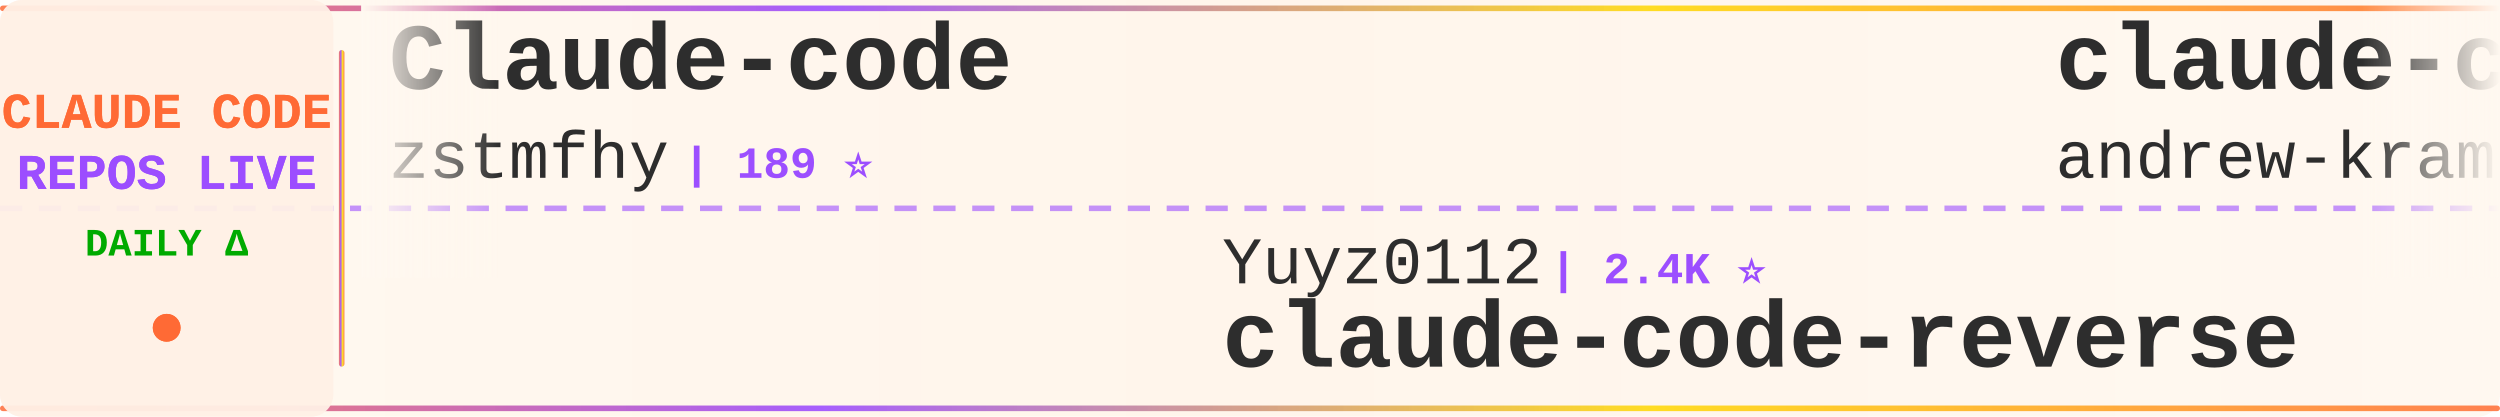
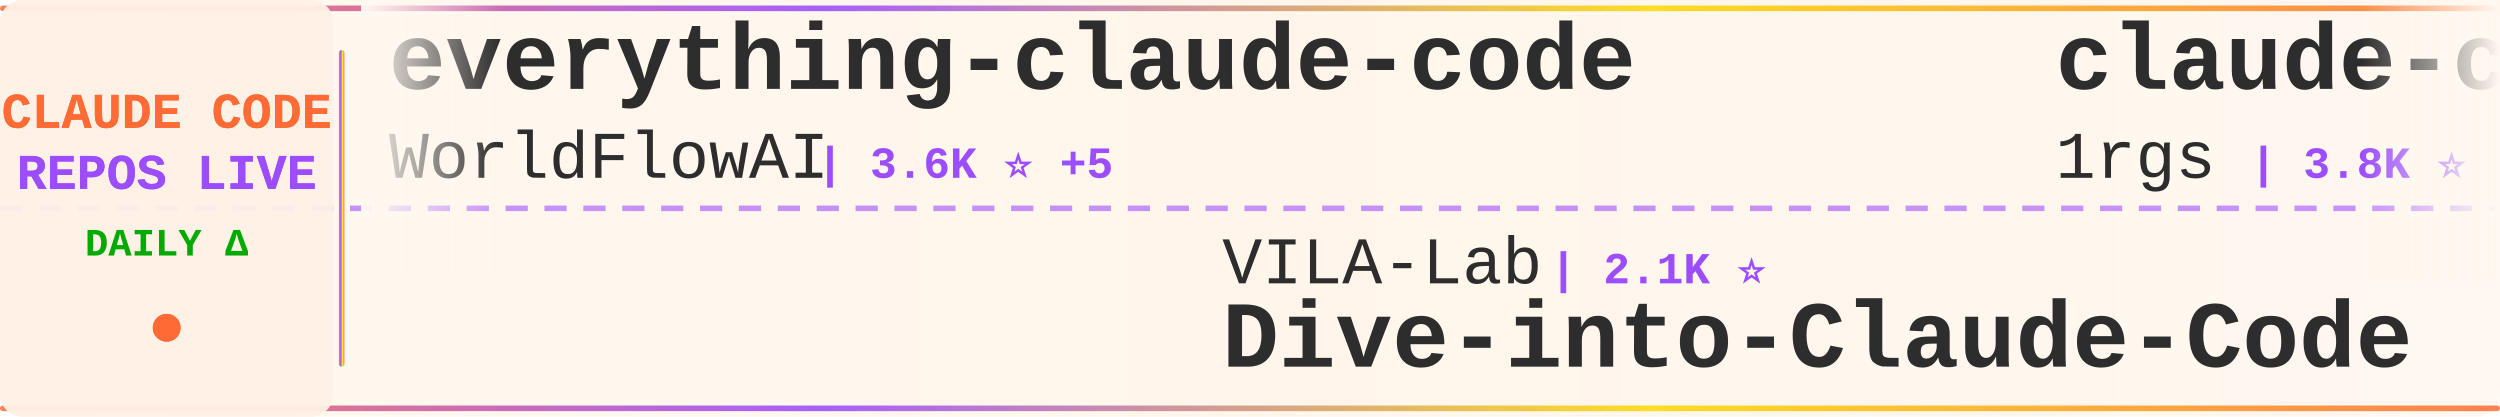
<svg xmlns="http://www.w3.org/2000/svg" width="900" height="150">
  <defs>
    <linearGradient id="tickerBg" x1="0%" y1="0%" x2="100%" y2="0%">
      <stop offset="0%" style="stop-color:#fff8f0;stop-opacity:0.98" />
      <stop offset="50%" style="stop-color:#fff5eb;stop-opacity:1" />
      <stop offset="100%" style="stop-color:#fff8f0;stop-opacity:0.98" />
    </linearGradient>
    <linearGradient id="borderGrad" x1="0%" y1="0%" x2="100%" y2="0%">
      <stop offset="0%" style="stop-color:#FF6B35;stop-opacity:0.85">
        <animate attributeName="stop-opacity" values="0.85;1;0.85" dur="2s" repeatCount="indefinite" />
      </stop>
      <stop offset="33%" style="stop-color:#9C4EFF;stop-opacity:0.9">
        <animate attributeName="stop-opacity" values="0.9;1;0.9" dur="2.2s" repeatCount="indefinite" />
      </stop>
      <stop offset="66%" style="stop-color:#FFD700;stop-opacity:0.85">
        <animate attributeName="stop-opacity" values="0.85;1;0.85" dur="1.8s" repeatCount="indefinite" />
      </stop>
      <stop offset="100%" style="stop-color:#FF6B35;stop-opacity:0.85">
        <animate attributeName="stop-opacity" values="0.85;1;0.85" dur="2s" repeatCount="indefinite" />
      </stop>
    </linearGradient>
    <filter id="textGlow">
      <feGaussianBlur stdDeviation="0.15" result="coloredBlur" />
      <feMerge>
        <feMergeNode in="coloredBlur" />
        <feMergeNode in="SourceGraphic" />
      </feMerge>
    </filter>
    <filter id="metricGlow">
      <feGaussianBlur stdDeviation="0.2" result="coloredBlur" />
      <feMerge>
        <feMergeNode in="coloredBlur" />
        <feMergeNode in="SourceGraphic" />
      </feMerge>
    </filter>
    <linearGradient id="leftFade" x1="0%" y1="0%" x2="100%" y2="0%">
      <stop offset="0%" style="stop-color:#fff8f0;stop-opacity:1" />
      <stop offset="100%" style="stop-color:#fff8f0;stop-opacity:0" />
    </linearGradient>
    <linearGradient id="rightFade" x1="0%" y1="0%" x2="100%" y2="0%">
      <stop offset="0%" style="stop-color:#fff8f0;stop-opacity:0" />
      <stop offset="100%" style="stop-color:#fff8f0;stop-opacity:1" />
    </linearGradient>
  </defs>
  <rect width="900" height="150" fill="url(#tickerBg)" rx="8" />
  <rect x="0" y="2" width="900" height="2" fill="url(#borderGrad)" rx="1" />
  <rect x="0" y="146" width="900" height="2" fill="url(#borderGrad)" rx="1" />
  <line x1="0" y1="75" x2="900" y2="75" stroke="#9C4EFF" stroke-width="2" stroke-dasharray="8 6" opacity="0.6" />
  <rect x="0" y="0" width="120" height="150" fill="#fff0e6" opacity="0.95" rx="8" />
  <text x="60" y="46" font-family="'Courier New', monospace" font-size="18" font-weight="bold" fill="#FF6B35" text-anchor="middle" filter="url(#textGlow)">
    CLAUDE CODE
  </text>
  <text x="60" y="68" font-family="'Courier New', monospace" font-size="18" font-weight="bold" fill="#9C4EFF" text-anchor="middle" filter="url(#textGlow)">
    REPOS LIVE
  </text>
  <text x="60" y="92" font-family="'Courier New', monospace" font-size="14" font-weight="bold" fill="#00aa00" text-anchor="middle">
    DAILY Δ
  </text>
  <circle cx="60" cy="118" r="5" fill="#FF6B35" filter="url(#metricGlow)">
    <animate attributeName="r" values="4;6;4" dur="1.5s" repeatCount="indefinite" />
    <animate attributeName="opacity" values="0.6;1;0.6" dur="1.5s" repeatCount="indefinite" />
  </circle>
  <rect x="122" y="18" width="2" height="114" fill="url(#borderGrad)" rx="1" />
  <clipPath id="tickerClip">
    <rect x="130" y="0" width="770" height="150" />
  </clipPath>
  <g clip-path="url(#tickerClip)">
    <g id="tickerItems">
      <animateTransform attributeName="transform" attributeType="XML" type="translate" from="0 0" to="-3000 0" dur="54s" repeatCount="indefinite" />
      <g transform="translate(0, 0)">
-         <text x="140" y="32" font-family="'Courier New', monospace" font-size="34" font-weight="bold" fill="#2d2d2d">Claude-code</text>
-         <text x="140" y="64" font-family="'Courier New', monospace" font-size="24" font-weight="normal" fill="#2d2d2d" opacity="1.0">zstmfhy</text>
-         <text x="246" y="64" font-family="'Courier New', monospace" font-size="16" font-weight="bold" fill="#9C4EFF"> | 189 ⭐</text>
+         <text x="140" y="32" font-family="'Courier New', monospace" font-size="34" font-weight="bold" fill="#2d2d2d">everything-claude-code</text>
+         <text x="140" y="64" font-family="'Courier New', monospace" font-size="24" font-weight="normal" fill="#2d2d2d" opacity="1.0">WorldFlowAI</text>
+         <text x="294" y="64" font-family="'Courier New', monospace" font-size="16" font-weight="bold" fill="#9C4EFF"> | 3.6K ⭐ +5</text>
      </g>
      <g transform="translate(300, 0)">
-         <text x="140" y="102" font-family="'Courier New', monospace" font-size="24" font-weight="normal" fill="#2d2d2d" opacity="1.0">Yuyz0112</text>
-         <text x="258" y="102" font-family="'Courier New', monospace" font-size="16" font-weight="bold" fill="#9C4EFF"> | 2.4K ⭐</text>
-         <text x="140" y="132" font-family="'Courier New', monospace" font-size="34" font-weight="bold" fill="#2d2d2d">claude-code-reverse</text>
-       </g>
-       <g transform="translate(600, 0)">
-         <text x="140" y="32" font-family="'Courier New', monospace" font-size="34" font-weight="bold" fill="#2d2d2d">claude-code-source-build</text>
-         <text x="140" y="64" font-family="'Courier New', monospace" font-size="24" font-weight="normal" fill="#2d2d2d" opacity="1.0">andrew-kramer-inno</text>
-         <text x="378" y="64" font-family="'Courier New', monospace" font-size="16" font-weight="bold" fill="#9C4EFF"> | 595 ⭐</text>
-       </g>
-       <g transform="translate(900, 0)">
        <text x="140" y="102" font-family="'Courier New', monospace" font-size="24" font-weight="normal" fill="#2d2d2d" opacity="1.0">VILA-Lab</text>
        <text x="258" y="102" font-family="'Courier New', monospace" font-size="16" font-weight="bold" fill="#9C4EFF"> | 2.1K ⭐</text>
        <text x="140" y="132" font-family="'Courier New', monospace" font-size="34" font-weight="bold" fill="#2d2d2d">Dive-into-Claude-Code</text>
      </g>
+       <g transform="translate(600, 0)">
+         <text x="140" y="32" font-family="'Courier New', monospace" font-size="34" font-weight="bold" fill="#2d2d2d">claude-code-proxy</text>
+         <text x="140" y="64" font-family="'Courier New', monospace" font-size="24" font-weight="normal" fill="#2d2d2d" opacity="1.0">1rgs</text>
+         <text x="210" y="64" font-family="'Courier New', monospace" font-size="16" font-weight="bold" fill="#9C4EFF"> | 3.8K ⭐</text>
+       </g>
+       <g transform="translate(900, 0)">
+         <text x="140" y="102" font-family="'Courier New', monospace" font-size="24" font-weight="normal" fill="#2d2d2d" opacity="1.0">fuergaosi233</text>
+         <text x="306" y="102" font-family="'Courier New', monospace" font-size="16" font-weight="bold" fill="#9C4EFF"> | 2.8K ⭐</text>
+         <text x="140" y="132" font-family="'Courier New', monospace" font-size="34" font-weight="bold" fill="#2d2d2d">claude-code-proxy</text>
+       </g>
      <g transform="translate(1200, 0)">
-         <text x="140" y="32" font-family="'Courier New', monospace" font-size="34" font-weight="bold" fill="#2d2d2d">claude-code-hooks-master...</text>
-         <text x="140" y="64" font-family="'Courier New', monospace" font-size="24" font-weight="normal" fill="#2d2d2d" opacity="1.0">disler</text>
-         <text x="234" y="64" font-family="'Courier New', monospace" font-size="16" font-weight="bold" fill="#9C4EFF"> | 3.9K ⭐ +1</text>
+         <text x="140" y="32" font-family="'Courier New', monospace" font-size="34" font-weight="bold" fill="#2d2d2d">claude-code-source</text>
+         <text x="140" y="64" font-family="'Courier New', monospace" font-size="24" font-weight="normal" fill="#2d2d2d" opacity="1.0">JrCx7scC</text>
+         <text x="258" y="64" font-family="'Courier New', monospace" font-size="16" font-weight="bold" fill="#9C4EFF"> | 376 ⭐</text>
      </g>
      <g transform="translate(1500, 0)">
-         <text x="140" y="102" font-family="'Courier New', monospace" font-size="24" font-weight="normal" fill="#2d2d2d" opacity="1.0">luyao618</text>
-         <text x="258" y="102" font-family="'Courier New', monospace" font-size="16" font-weight="bold" fill="#9C4EFF"> | 1.7K ⭐</text>
-         <text x="140" y="132" font-family="'Courier New', monospace" font-size="34" font-weight="bold" fill="#2d2d2d">Claude-Code-Source-Study</text>
+         <text x="140" y="102" font-family="'Courier New', monospace" font-size="24" font-weight="normal" fill="#2d2d2d" opacity="1.0">huangserva</text>
+         <text x="282" y="102" font-family="'Courier New', monospace" font-size="16" font-weight="bold" fill="#9C4EFF"> | 631 ⭐</text>
+         <text x="140" y="132" font-family="'Courier New', monospace" font-size="34" font-weight="bold" fill="#2d2d2d">claude-code-cli</text>
      </g>
      <g transform="translate(1800, 0)">
-         <text x="140" y="32" font-family="'Courier New', monospace" font-size="34" font-weight="bold" fill="#2d2d2d">claude-code-showcase</text>
-         <text x="140" y="64" font-family="'Courier New', monospace" font-size="24" font-weight="normal" fill="#2d2d2d" opacity="1.0">ChrisWiles</text>
-         <text x="282" y="64" font-family="'Courier New', monospace" font-size="16" font-weight="bold" fill="#9C4EFF"> | 6.1K ⭐</text>
+         <text x="140" y="32" font-family="'Courier New', monospace" font-size="34" font-weight="bold" fill="#2d2d2d">claude-code-source-code</text>
+         <text x="140" y="64" font-family="'Courier New', monospace" font-size="24" font-weight="normal" fill="#2d2d2d" opacity="1.0">777genius</text>
+         <text x="270" y="64" font-family="'Courier New', monospace" font-size="16" font-weight="bold" fill="#9C4EFF"> | 931 ⭐</text>
      </g>
      <g transform="translate(2100, 0)">
-         <text x="140" y="102" font-family="'Courier New', monospace" font-size="24" font-weight="normal" fill="#2d2d2d" opacity="1.0">overwirehq</text>
-         <text x="282" y="102" font-family="'Courier New', monospace" font-size="16" font-weight="bold" fill="#9C4EFF"> | 2.8K ⭐</text>
-         <text x="140" y="132" font-family="'Courier New', monospace" font-size="34" font-weight="bold" fill="#2d2d2d">claude-code-telegram</text>
+         <text x="140" y="102" font-family="'Courier New', monospace" font-size="24" font-weight="normal" fill="#2d2d2d" opacity="1.0">https-deeplearning-ai</text>
+         <text x="414" y="102" font-family="'Courier New', monospace" font-size="16" font-weight="bold" fill="#9C4EFF"> | 554 ⭐</text>
+         <text x="140" y="132" font-family="'Courier New', monospace" font-size="34" font-weight="bold" fill="#2d2d2d">sc-claude-code-files</text>
      </g>
      <g transform="translate(2400, 0)">
-         <text x="140" y="32" font-family="'Courier New', monospace" font-size="34" font-weight="bold" fill="#2d2d2d">claude-code-tips</text>
-         <text x="140" y="64" font-family="'Courier New', monospace" font-size="24" font-weight="normal" fill="#2d2d2d" opacity="1.0">ykdojo</text>
-         <text x="234" y="64" font-family="'Courier New', monospace" font-size="16" font-weight="bold" fill="#9C4EFF"> | 10.1K ⭐</text>
+         <text x="140" y="32" font-family="'Courier New', monospace" font-size="34" font-weight="bold" fill="#2d2d2d">claude-code-system-promp...</text>
+         <text x="140" y="64" font-family="'Courier New', monospace" font-size="24" font-weight="normal" fill="#2d2d2d" opacity="1.0">Piebald-AI</text>
+         <text x="282" y="64" font-family="'Courier New', monospace" font-size="16" font-weight="bold" fill="#9C4EFF"> | 12.8K ⭐ +1</text>
      </g>
      <g transform="translate(2700, 0)">
-         <text x="140" y="102" font-family="'Courier New', monospace" font-size="24" font-weight="normal" fill="#2d2d2d" opacity="1.0">repowise-dev</text>
-         <text x="306" y="102" font-family="'Courier New', monospace" font-size="16" font-weight="bold" fill="#9C4EFF"> | 1.2K ⭐ +1</text>
-         <text x="140" y="132" font-family="'Courier New', monospace" font-size="34" font-weight="bold" fill="#2d2d2d">claude-code-prompts</text>
+         <text x="140" y="102" font-family="'Courier New', monospace" font-size="24" font-weight="normal" fill="#2d2d2d" opacity="1.0">ghuntley</text>
+         <text x="258" y="102" font-family="'Courier New', monospace" font-size="16" font-weight="bold" fill="#9C4EFF"> | 992 ⭐</text>
+         <text x="140" y="132" font-family="'Courier New', monospace" font-size="34" font-weight="bold" fill="#2d2d2d">claude-code-source-code-...</text>
      </g>
      <g transform="translate(3000, 0)">
-         <text x="140" y="32" font-family="'Courier New', monospace" font-size="34" font-weight="bold" fill="#2d2d2d">Claude-code</text>
-         <text x="140" y="64" font-family="'Courier New', monospace" font-size="24" font-weight="normal" fill="#2d2d2d" opacity="1.0">zstmfhy</text>
-         <text x="246" y="64" font-family="'Courier New', monospace" font-size="16" font-weight="bold" fill="#9C4EFF"> | 189 ⭐</text>
+         <text x="140" y="32" font-family="'Courier New', monospace" font-size="34" font-weight="bold" fill="#2d2d2d">everything-claude-code</text>
+         <text x="140" y="64" font-family="'Courier New', monospace" font-size="24" font-weight="normal" fill="#2d2d2d" opacity="1.0">WorldFlowAI</text>
+         <text x="294" y="64" font-family="'Courier New', monospace" font-size="16" font-weight="bold" fill="#9C4EFF"> | 3.6K ⭐ +5</text>
      </g>
      <g transform="translate(3300, 0)">
-         <text x="140" y="102" font-family="'Courier New', monospace" font-size="24" font-weight="normal" fill="#2d2d2d" opacity="1.0">Yuyz0112</text>
-         <text x="258" y="102" font-family="'Courier New', monospace" font-size="16" font-weight="bold" fill="#9C4EFF"> | 2.4K ⭐</text>
-         <text x="140" y="132" font-family="'Courier New', monospace" font-size="34" font-weight="bold" fill="#2d2d2d">claude-code-reverse</text>
-       </g>
-       <g transform="translate(3600, 0)">
-         <text x="140" y="32" font-family="'Courier New', monospace" font-size="34" font-weight="bold" fill="#2d2d2d">claude-code-source-build</text>
-         <text x="140" y="64" font-family="'Courier New', monospace" font-size="24" font-weight="normal" fill="#2d2d2d" opacity="1.0">andrew-kramer-inno</text>
-         <text x="378" y="64" font-family="'Courier New', monospace" font-size="16" font-weight="bold" fill="#9C4EFF"> | 595 ⭐</text>
-       </g>
-       <g transform="translate(3900, 0)">
        <text x="140" y="102" font-family="'Courier New', monospace" font-size="24" font-weight="normal" fill="#2d2d2d" opacity="1.0">VILA-Lab</text>
        <text x="258" y="102" font-family="'Courier New', monospace" font-size="16" font-weight="bold" fill="#9C4EFF"> | 2.1K ⭐</text>
        <text x="140" y="132" font-family="'Courier New', monospace" font-size="34" font-weight="bold" fill="#2d2d2d">Dive-into-Claude-Code</text>
+       </g>
+       <g transform="translate(3600, 0)">
+         <text x="140" y="32" font-family="'Courier New', monospace" font-size="34" font-weight="bold" fill="#2d2d2d">claude-code-proxy</text>
+         <text x="140" y="64" font-family="'Courier New', monospace" font-size="24" font-weight="normal" fill="#2d2d2d" opacity="1.0">1rgs</text>
+         <text x="210" y="64" font-family="'Courier New', monospace" font-size="16" font-weight="bold" fill="#9C4EFF"> | 3.8K ⭐</text>
+       </g>
+       <g transform="translate(3900, 0)">
+         <text x="140" y="102" font-family="'Courier New', monospace" font-size="24" font-weight="normal" fill="#2d2d2d" opacity="1.0">fuergaosi233</text>
+         <text x="306" y="102" font-family="'Courier New', monospace" font-size="16" font-weight="bold" fill="#9C4EFF"> | 2.8K ⭐</text>
+         <text x="140" y="132" font-family="'Courier New', monospace" font-size="34" font-weight="bold" fill="#2d2d2d">claude-code-proxy</text>
      </g>
    </g>
  </g>
  <rect x="130" y="0" width="50" height="100" fill="url(#leftFade)" />
  <rect x="850" y="0" width="50" height="100" fill="url(#rightFade)" />
</svg>
